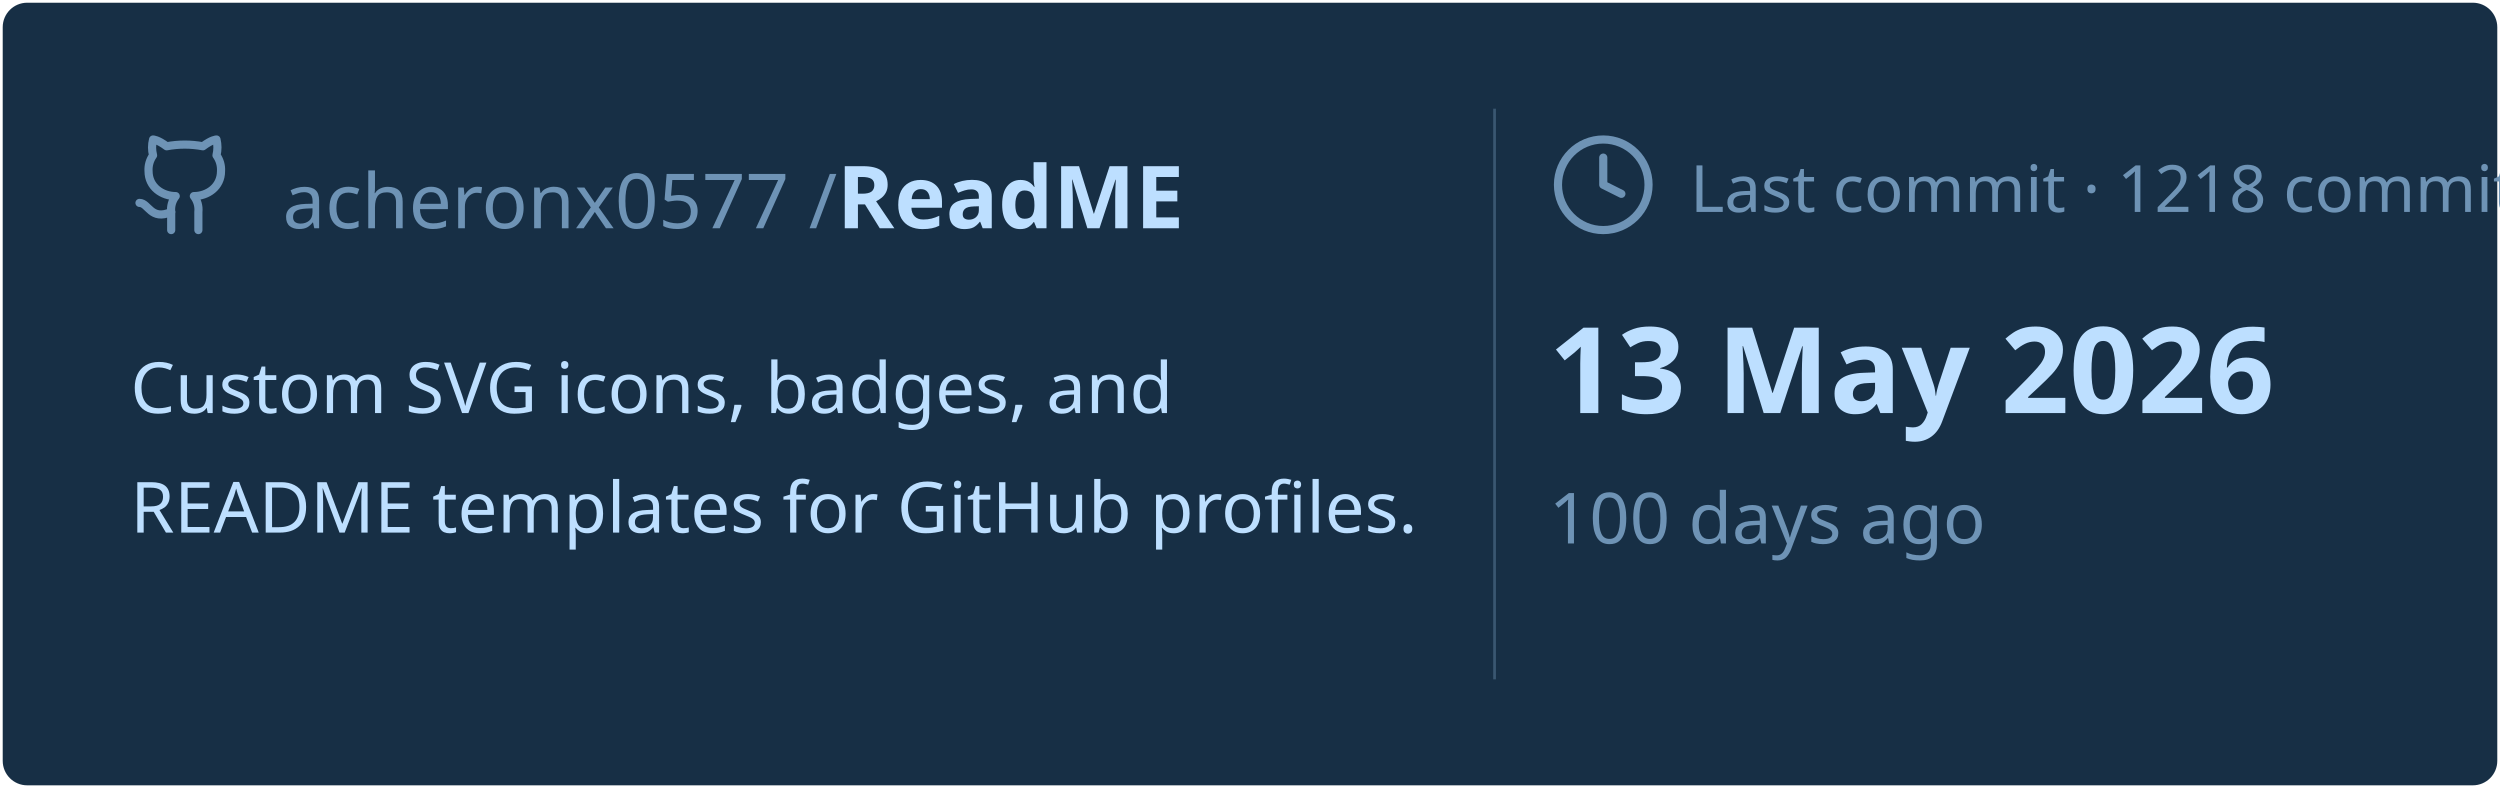
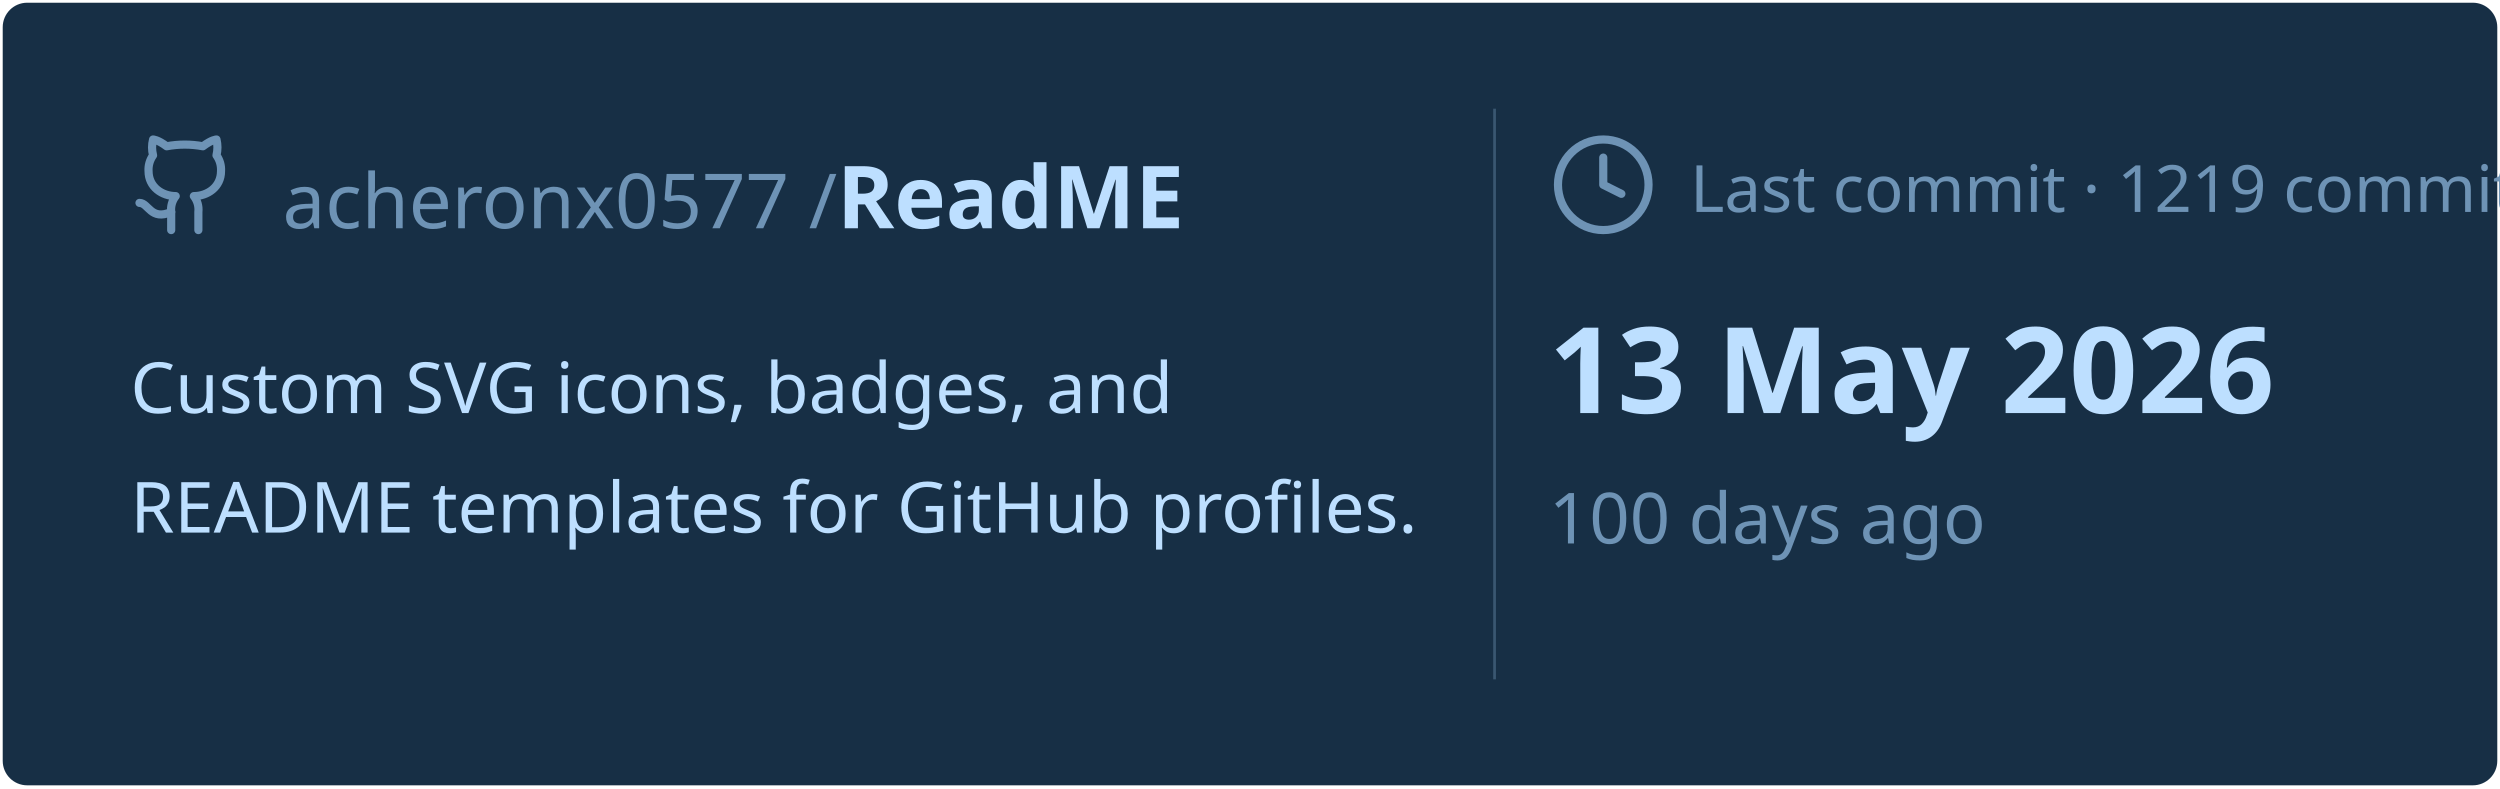
<svg xmlns="http://www.w3.org/2000/svg" viewBox="0 0 460 145" width="460px" height="145px">
  <rect stroke="#000000" stroke-opacity="0" fill="#172F45" rx="4.5" x="0.5" y="0.5" width="459" height="144" />
  <g transform="translate(24, 42)">
    <svg x="0" y="-18" width="20" height="20" viewBox="0 0 24 24" fill="none" stroke="#6E93B5" stroke-width="1.8" stroke-linecap="round" stroke-linejoin="round">
      <path d="M15 22v-4a4.8 4.8 0 0 0-1-3.5c3 0 6-2 6-5.5.08-1.25-.27-2.48-1-3.5.28-1.15.28-2.35 0-3.5 0 0-1 0-3 1.5-2.64-.5-5.36-.5-8 0C6 2 5 2 5 2c-.3 1.15-.3 2.35 0 3.5A5.403 5.403 0 0 0 4 9c0 3.5 3 5.5 6 5.5-.39.49-.68 1.05-.85 1.65-.17.6-.22 1.23-.15 1.85v4" />
      <path d="M9 18c-4.51 2-5-2-7-2" />
    </svg>
    <text x="28" y="0" font-family="&quot;Segoe UI&quot;, Ubuntu, sans-serif" font-size="14" font-weight="400" fill="#6E93B5">acheronx0577 /</text>
    <text x="130" y="0" font-family="&quot;Segoe UI&quot;, Ubuntu, sans-serif" font-size="16" font-weight="700" fill="#BDDFFF">ReadME</text>
  </g>
  <text x="24" y="76" font-family="&quot;Segoe UI&quot;, Ubuntu, sans-serif" font-size="13" font-weight="400" fill="#BDDFFF">Custom SVG icons, badges, and</text>
  <text x="24" y="98" font-family="&quot;Segoe UI&quot;, Ubuntu, sans-serif" font-size="13" font-weight="400" fill="#BDDFFF">README templates for GitHub profiles.</text>
  <line x1="275" y1="20" x2="275" y2="125" stroke="#6E93B5" stroke-width="0.5" stroke-opacity="0.4" />
  <svg x="285" y="24" width="20" height="20" viewBox="0 0 24 24" fill="none" stroke="#6E93B5" stroke-width="1.8" stroke-linecap="round" stroke-linejoin="round">
    <circle cx="12" cy="12" r="10" />
    <polyline points="12 6 12 12 16 14" />
  </svg>
-   <text x="311" y="39" font-family="&quot;Segoe UI&quot;, Ubuntu, sans-serif" font-size="12" font-weight="400" fill="#6E93B5">Last commit · 1218 commits</text>
+   <text x="311" y="39" font-family="&quot;Segoe UI&quot;, Ubuntu, sans-serif" font-size="12" font-weight="400" fill="#6E93B5">Last commit · 1219 commits</text>
  <text x="285" y="76" font-family="&quot;Segoe UI&quot;, Ubuntu, sans-serif" font-size="22" font-weight="700" fill="#BDDFFF">13 May 2026</text>
  <text x="285" y="100" font-family="&quot;Segoe UI&quot;, Ubuntu, sans-serif" font-size="13" font-weight="400" fill="#6E93B5">100 days ago</text>
</svg>
